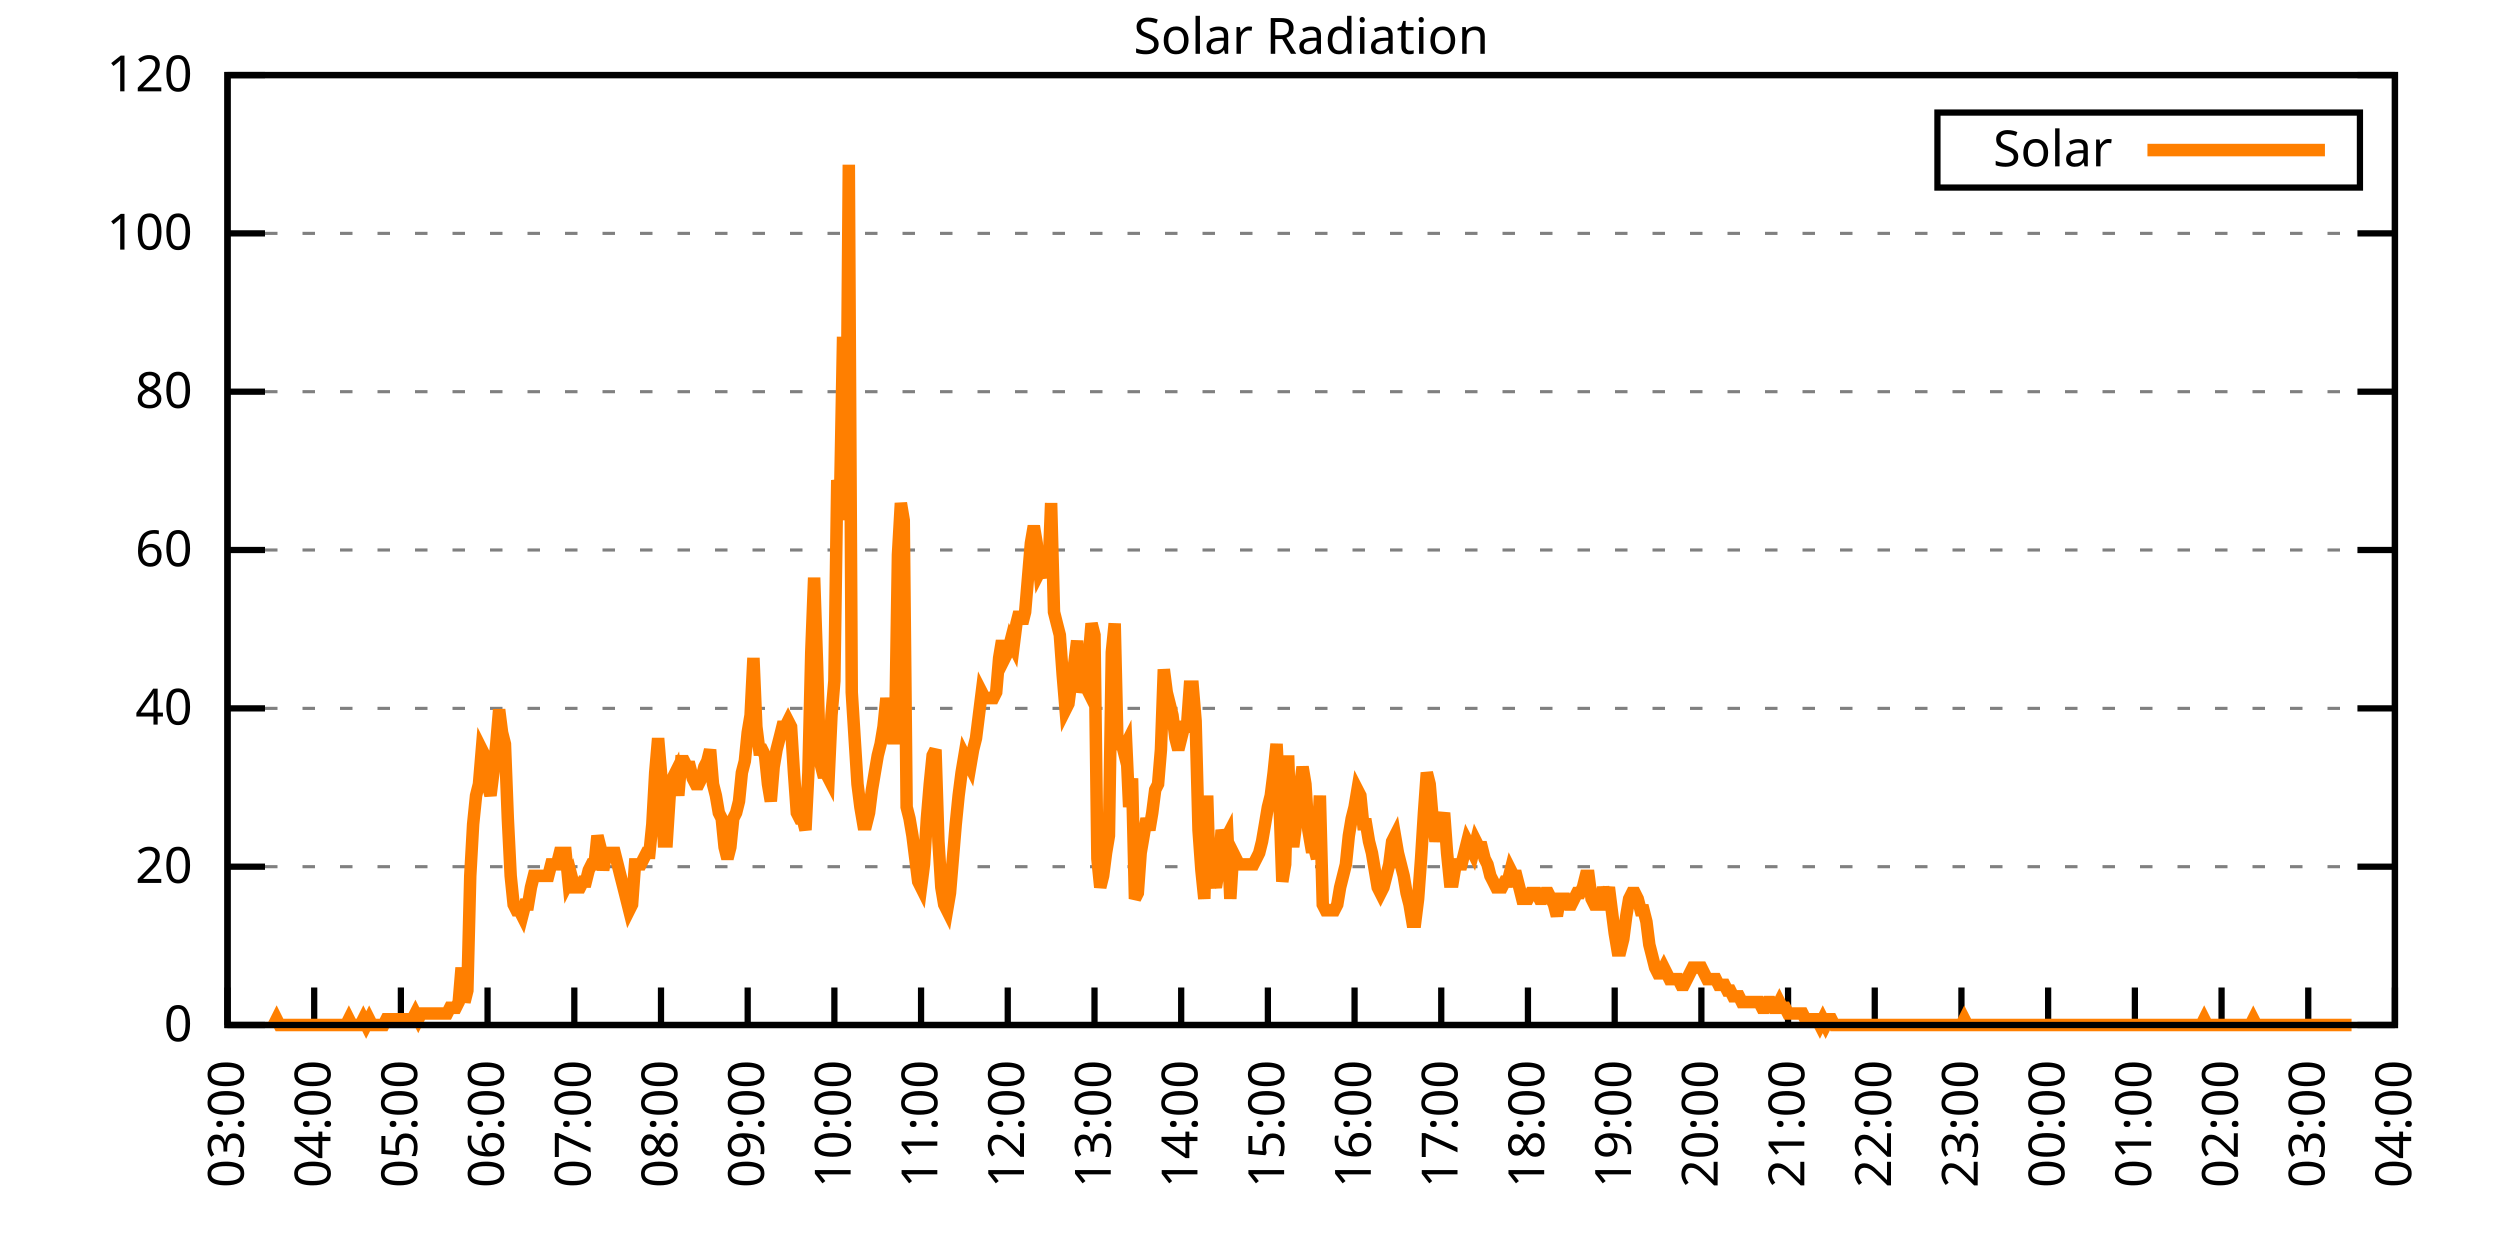
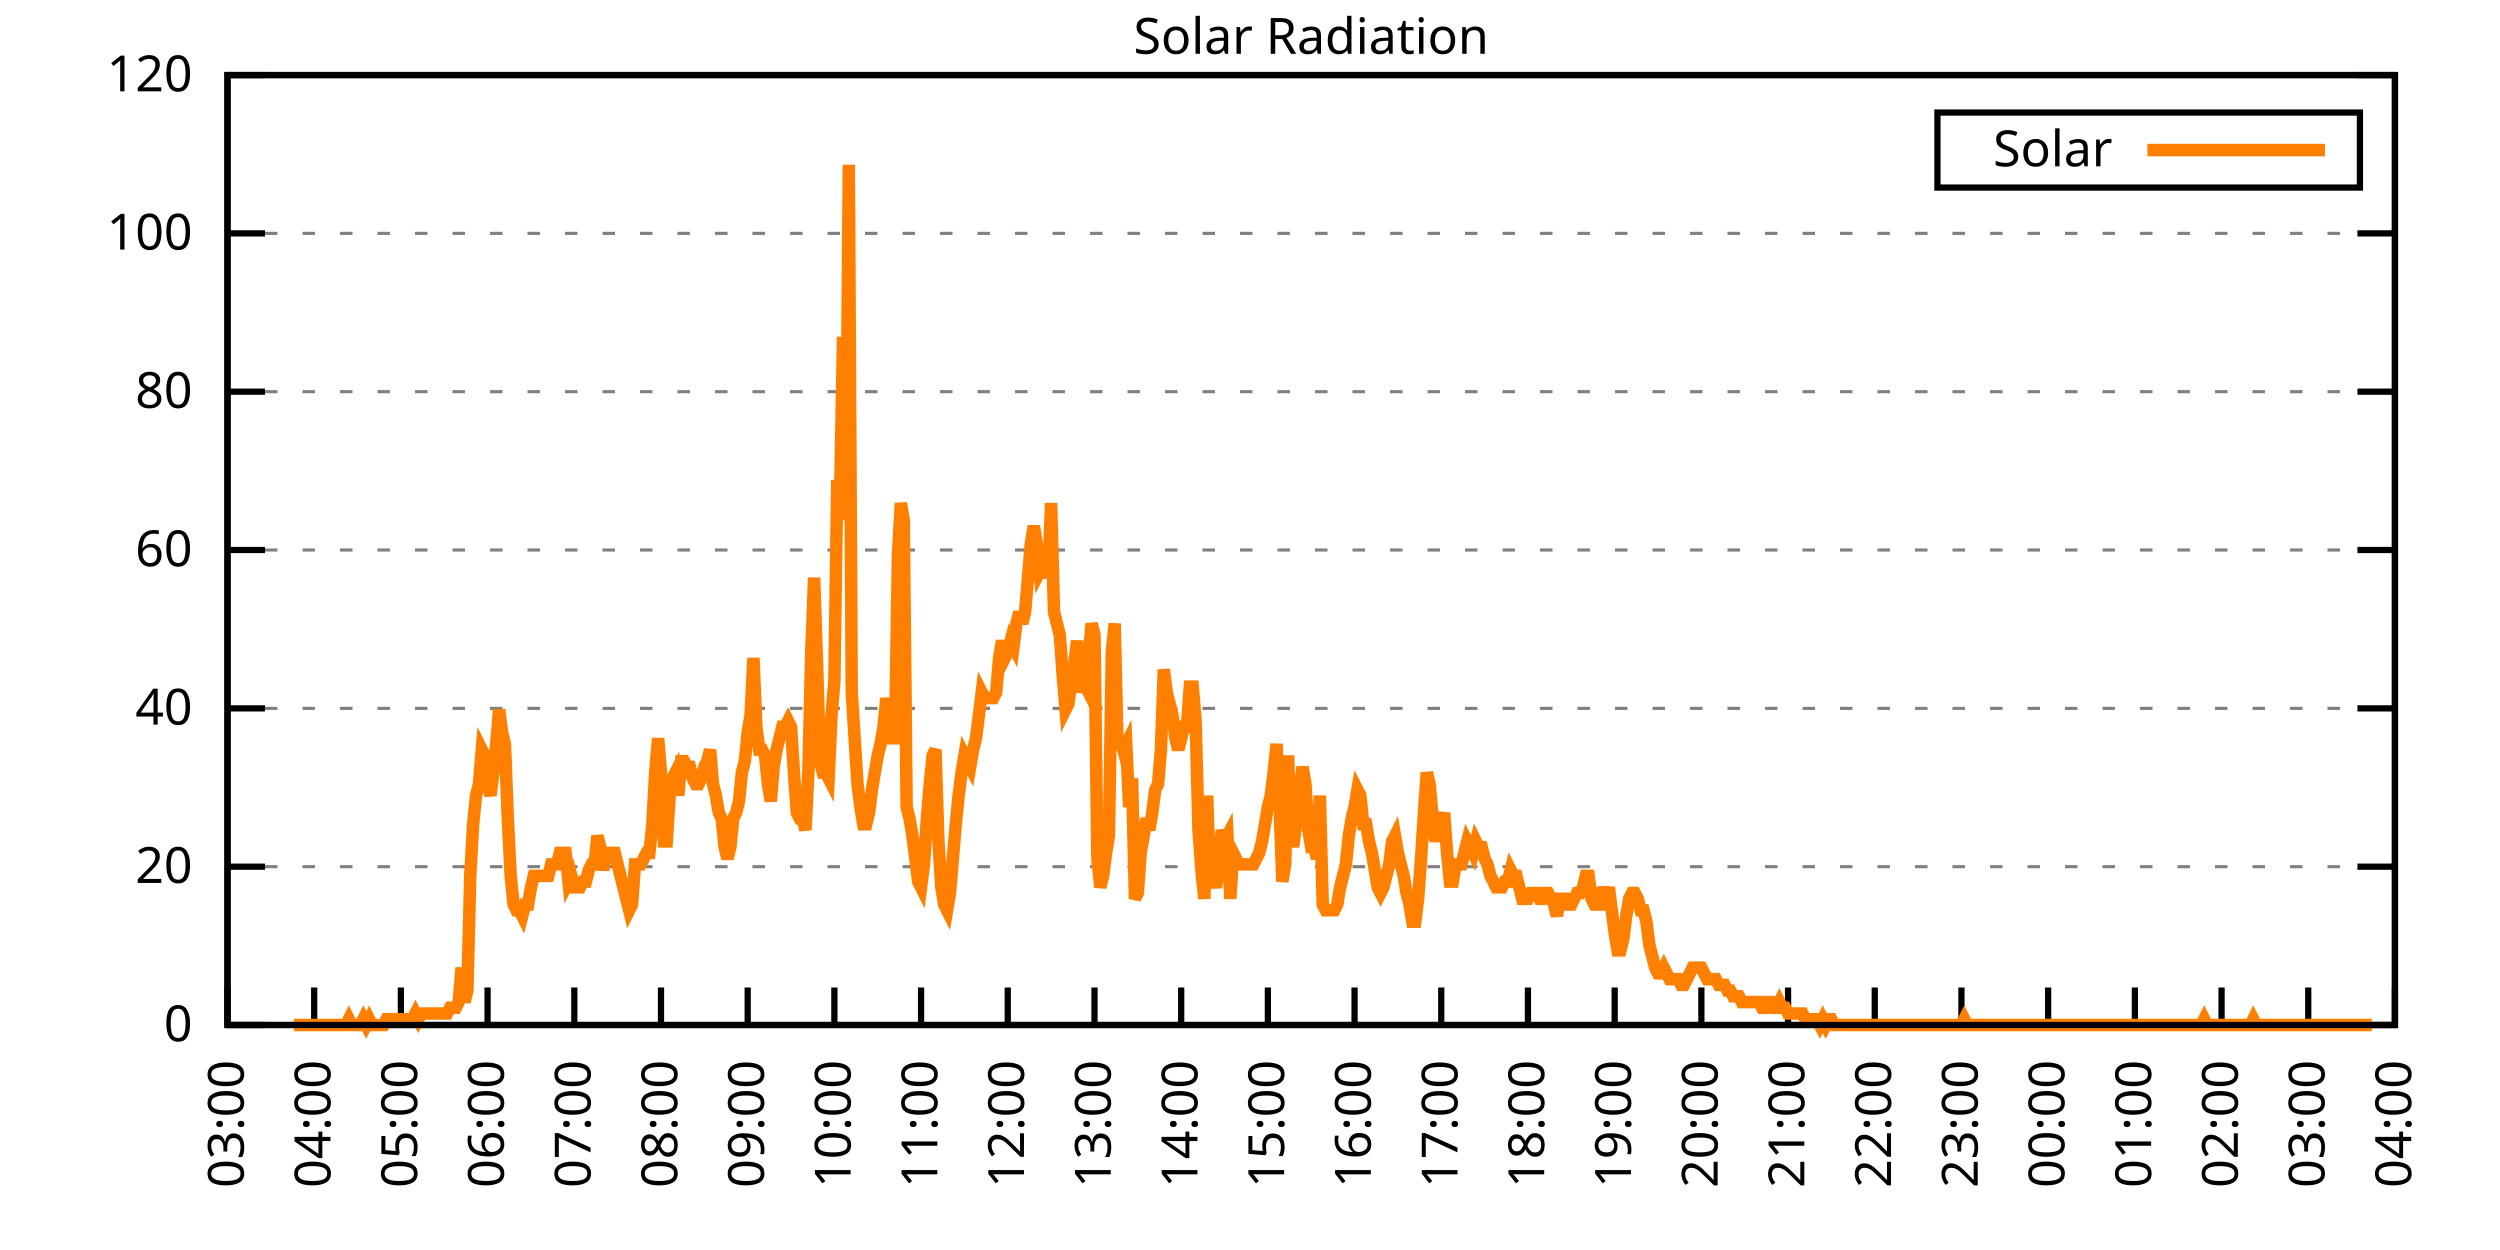
<svg xmlns="http://www.w3.org/2000/svg" xmlns:xlink="http://www.w3.org/1999/xlink" width="400" height="200" viewBox="0 0 400 200">
  <g id="gnuplot_canvas">
    <rect x="0" y="0" width="400" height="200" fill="none" />
    <defs>
      <circle id="gpDot" r="0.5" stroke-width="0.5" stroke="currentColor" />
      <path id="gpPt0" stroke-width="0.333" stroke="currentColor" d="M-1,0 h2 M0,-1 v2" />
      <path id="gpPt1" stroke-width="0.333" stroke="currentColor" d="M-1,-1 L1,1 M1,-1 L-1,1" />
      <path id="gpPt2" stroke-width="0.333" stroke="currentColor" d="M-1,0 L1,0 M0,-1 L0,1 M-1,-1 L1,1 M-1,1 L1,-1" />
      <rect id="gpPt3" stroke-width="0.333" stroke="currentColor" x="-1" y="-1" width="2" height="2" />
      <rect id="gpPt4" stroke-width="0.333" stroke="currentColor" fill="currentColor" x="-1" y="-1" width="2" height="2" />
      <circle id="gpPt5" stroke-width="0.333" stroke="currentColor" cx="0" cy="0" r="1" />
      <use xlink:href="#gpPt5" id="gpPt6" fill="currentColor" stroke="none" />
      <path id="gpPt7" stroke-width="0.333" stroke="currentColor" d="M0,-1.33 L-1.33,0.67 L1.33,0.67 z" />
      <use xlink:href="#gpPt7" id="gpPt8" fill="currentColor" stroke="none" />
      <use xlink:href="#gpPt7" id="gpPt9" stroke="currentColor" transform="rotate(180)" />
      <use xlink:href="#gpPt9" id="gpPt10" fill="currentColor" stroke="none" />
      <use xlink:href="#gpPt3" id="gpPt11" stroke="currentColor" transform="rotate(45)" />
      <use xlink:href="#gpPt11" id="gpPt12" fill="currentColor" stroke="none" />
      <path id="gpPt13" stroke-width="0.333" stroke="currentColor" d="M0,1.330 L1.265,0.411 L0.782,-1.067 L-0.782,-1.076 L-1.265,0.411 z" />
      <use xlink:href="#gpPt13" id="gpPt14" fill="currentColor" stroke="none" />
      <filter id="textbox" filterUnits="objectBoundingBox" x="0" y="0" height="1" width="1">
        <feFlood flood-color="white" flood-opacity="1" result="bgnd" />
        <feComposite in="SourceGraphic" in2="bgnd" operator="atop" />
      </filter>
      <filter id="greybox" filterUnits="objectBoundingBox" x="0" y="0" height="1" width="1">
        <feFlood flood-color="lightgrey" flood-opacity="1" result="grey" />
        <feComposite in="SourceGraphic" in2="grey" operator="atop" />
      </filter>
    </defs>
    <g fill="none" color="white" stroke="currentColor" stroke-width="1.00" stroke-linecap="butt" stroke-linejoin="miter">
</g>
    <g fill="none" color="black" stroke="currentColor" stroke-width="1.00" stroke-linecap="butt" stroke-linejoin="miter">
      <g stroke="none" shape-rendering="crispEdges">
        <polygon fill="rgb(255, 255, 255)" points="36.40,164.00 383.18,164.00 383.18,12.02 36.40,12.02 " />
      </g>
    </g>
    <g fill="none" color="black" stroke="currentColor" stroke-width="1.00" stroke-linecap="butt" stroke-linejoin="miter">
</g>
    <g fill="none" color="black" stroke="black" stroke-width="0.50" stroke-linecap="butt" stroke-linejoin="miter">
</g>
    <g fill="none" color="gray" stroke="currentColor" stroke-width="0.50" stroke-linecap="butt" stroke-linejoin="miter">
      <path stroke="gray" stroke-dasharray="2,4" class="gridline" d="M36.40,164.00 L383.19,164.00  " />
    </g>
    <g fill="none" color="gray" stroke="gray" stroke-width="1.00" stroke-linecap="butt" stroke-linejoin="miter">
</g>
    <g fill="none" color="black" stroke="currentColor" stroke-width="1.00" stroke-linecap="butt" stroke-linejoin="miter">
      <path stroke="black" d="M36.40,164.00 L42.40,164.00 M383.19,164.00 L377.19,164.00  " />
      <g transform="translate(30.80,166.60)" stroke="none" fill="black" font-family="Sans" font-size="8.00" text-anchor="end">
        <text>
          <tspan font-family="Sans"> 0</tspan>
        </text>
      </g>
    </g>
    <g fill="none" color="black" stroke="currentColor" stroke-width="1.00" stroke-linecap="butt" stroke-linejoin="miter">
</g>
    <g fill="none" color="black" stroke="black" stroke-width="0.50" stroke-linecap="butt" stroke-linejoin="miter">
</g>
    <g fill="none" color="gray" stroke="currentColor" stroke-width="0.50" stroke-linecap="butt" stroke-linejoin="miter">
      <path stroke="gray" stroke-dasharray="2,4" class="gridline" d="M36.40,138.67 L383.19,138.67  " />
    </g>
    <g fill="none" color="gray" stroke="gray" stroke-width="1.00" stroke-linecap="butt" stroke-linejoin="miter">
</g>
    <g fill="none" color="black" stroke="currentColor" stroke-width="1.00" stroke-linecap="butt" stroke-linejoin="miter">
      <path stroke="black" d="M36.40,138.67 L42.40,138.67 M383.19,138.67 L377.19,138.67  " />
      <g transform="translate(30.80,141.27)" stroke="none" fill="black" font-family="Sans" font-size="8.00" text-anchor="end">
        <text>
          <tspan font-family="Sans"> 20</tspan>
        </text>
      </g>
    </g>
    <g fill="none" color="black" stroke="currentColor" stroke-width="1.00" stroke-linecap="butt" stroke-linejoin="miter">
</g>
    <g fill="none" color="black" stroke="black" stroke-width="0.50" stroke-linecap="butt" stroke-linejoin="miter">
</g>
    <g fill="none" color="gray" stroke="currentColor" stroke-width="0.50" stroke-linecap="butt" stroke-linejoin="miter">
      <path stroke="gray" stroke-dasharray="2,4" class="gridline" d="M36.40,113.34 L383.19,113.34  " />
    </g>
    <g fill="none" color="gray" stroke="gray" stroke-width="1.00" stroke-linecap="butt" stroke-linejoin="miter">
</g>
    <g fill="none" color="black" stroke="currentColor" stroke-width="1.00" stroke-linecap="butt" stroke-linejoin="miter">
      <path stroke="black" d="M36.40,113.34 L42.40,113.34 M383.19,113.34 L377.19,113.34  " />
      <g transform="translate(30.80,115.94)" stroke="none" fill="black" font-family="Sans" font-size="8.00" text-anchor="end">
        <text>
          <tspan font-family="Sans"> 40</tspan>
        </text>
      </g>
    </g>
    <g fill="none" color="black" stroke="currentColor" stroke-width="1.00" stroke-linecap="butt" stroke-linejoin="miter">
</g>
    <g fill="none" color="black" stroke="black" stroke-width="0.50" stroke-linecap="butt" stroke-linejoin="miter">
</g>
    <g fill="none" color="gray" stroke="currentColor" stroke-width="0.50" stroke-linecap="butt" stroke-linejoin="miter">
      <path stroke="gray" stroke-dasharray="2,4" class="gridline" d="M36.40,88.00 L383.19,88.00  " />
    </g>
    <g fill="none" color="gray" stroke="gray" stroke-width="1.00" stroke-linecap="butt" stroke-linejoin="miter">
</g>
    <g fill="none" color="black" stroke="currentColor" stroke-width="1.00" stroke-linecap="butt" stroke-linejoin="miter">
      <path stroke="black" d="M36.40,88.00 L42.40,88.00 M383.19,88.00 L377.19,88.00  " />
      <g transform="translate(30.80,90.60)" stroke="none" fill="black" font-family="Sans" font-size="8.00" text-anchor="end">
        <text>
          <tspan font-family="Sans"> 60</tspan>
        </text>
      </g>
    </g>
    <g fill="none" color="black" stroke="currentColor" stroke-width="1.00" stroke-linecap="butt" stroke-linejoin="miter">
</g>
    <g fill="none" color="black" stroke="black" stroke-width="0.50" stroke-linecap="butt" stroke-linejoin="miter">
</g>
    <g fill="none" color="gray" stroke="currentColor" stroke-width="0.50" stroke-linecap="butt" stroke-linejoin="miter">
      <path stroke="gray" stroke-dasharray="2,4" class="gridline" d="M36.40,62.67 L383.19,62.67  " />
    </g>
    <g fill="none" color="gray" stroke="gray" stroke-width="1.00" stroke-linecap="butt" stroke-linejoin="miter">
</g>
    <g fill="none" color="black" stroke="currentColor" stroke-width="1.00" stroke-linecap="butt" stroke-linejoin="miter">
      <path stroke="black" d="M36.40,62.67 L42.40,62.67 M383.19,62.67 L377.19,62.67  " />
      <g transform="translate(30.80,65.27)" stroke="none" fill="black" font-family="Sans" font-size="8.00" text-anchor="end">
        <text>
          <tspan font-family="Sans"> 80</tspan>
        </text>
      </g>
    </g>
    <g fill="none" color="black" stroke="currentColor" stroke-width="1.00" stroke-linecap="butt" stroke-linejoin="miter">
</g>
    <g fill="none" color="black" stroke="black" stroke-width="0.50" stroke-linecap="butt" stroke-linejoin="miter">
</g>
    <g fill="none" color="gray" stroke="currentColor" stroke-width="0.50" stroke-linecap="butt" stroke-linejoin="miter">
      <path stroke="gray" stroke-dasharray="2,4" class="gridline" d="M36.40,37.34 L383.19,37.34  " />
    </g>
    <g fill="none" color="gray" stroke="gray" stroke-width="1.00" stroke-linecap="butt" stroke-linejoin="miter">
</g>
    <g fill="none" color="black" stroke="currentColor" stroke-width="1.00" stroke-linecap="butt" stroke-linejoin="miter">
      <path stroke="black" d="M36.40,37.34 L42.40,37.34 M383.19,37.34 L377.19,37.34  " />
      <g transform="translate(30.80,39.94)" stroke="none" fill="black" font-family="Sans" font-size="8.00" text-anchor="end">
        <text>
          <tspan font-family="Sans"> 100</tspan>
        </text>
      </g>
    </g>
    <g fill="none" color="black" stroke="currentColor" stroke-width="1.00" stroke-linecap="butt" stroke-linejoin="miter">
</g>
    <g fill="none" color="black" stroke="black" stroke-width="0.50" stroke-linecap="butt" stroke-linejoin="miter">
</g>
    <g fill="none" color="gray" stroke="currentColor" stroke-width="0.50" stroke-linecap="butt" stroke-linejoin="miter">
      <path stroke="gray" stroke-dasharray="2,4" class="gridline" d="M36.40,12.01 L383.19,12.01  " />
    </g>
    <g fill="none" color="gray" stroke="gray" stroke-width="1.00" stroke-linecap="butt" stroke-linejoin="miter">
</g>
    <g fill="none" color="black" stroke="currentColor" stroke-width="1.00" stroke-linecap="butt" stroke-linejoin="miter">
      <path stroke="black" d="M36.40,12.01 L42.40,12.01 M383.19,12.01 L377.19,12.01  " />
      <g transform="translate(30.80,14.61)" stroke="none" fill="black" font-family="Sans" font-size="8.00" text-anchor="end">
        <text>
          <tspan font-family="Sans"> 120</tspan>
        </text>
      </g>
    </g>
    <g fill="none" color="black" stroke="currentColor" stroke-width="1.00" stroke-linecap="butt" stroke-linejoin="miter">
      <path stroke="black" d="M36.40,164.00 L36.40,158.00  " />
      <g transform="translate(39.00,169.60) rotate(270.00)" stroke="none" fill="black" font-family="Sans" font-size="8.00" text-anchor="end">
        <text>
          <tspan font-family="Sans">03:00</tspan>
        </text>
      </g>
    </g>
    <g fill="none" color="black" stroke="currentColor" stroke-width="1.00" stroke-linecap="butt" stroke-linejoin="miter">
      <path stroke="black" d="M50.27,164.00 L50.27,158.00  " />
      <g transform="translate(52.87,169.60) rotate(270.00)" stroke="none" fill="black" font-family="Sans" font-size="8.00" text-anchor="end">
        <text>
          <tspan font-family="Sans">04:00</tspan>
        </text>
      </g>
    </g>
    <g fill="none" color="black" stroke="currentColor" stroke-width="1.00" stroke-linecap="butt" stroke-linejoin="miter">
      <path stroke="black" d="M64.14,164.00 L64.14,158.00  " />
      <g transform="translate(66.74,169.60) rotate(270.00)" stroke="none" fill="black" font-family="Sans" font-size="8.00" text-anchor="end">
        <text>
          <tspan font-family="Sans">05:00</tspan>
        </text>
      </g>
    </g>
    <g fill="none" color="black" stroke="currentColor" stroke-width="1.00" stroke-linecap="butt" stroke-linejoin="miter">
      <path stroke="black" d="M78.01,164.00 L78.01,158.00  " />
      <g transform="translate(80.61,169.60) rotate(270.00)" stroke="none" fill="black" font-family="Sans" font-size="8.00" text-anchor="end">
        <text>
          <tspan font-family="Sans">06:00</tspan>
        </text>
      </g>
    </g>
    <g fill="none" color="black" stroke="currentColor" stroke-width="1.00" stroke-linecap="butt" stroke-linejoin="miter">
      <path stroke="black" d="M91.89,164.00 L91.89,158.00  " />
      <g transform="translate(94.49,169.60) rotate(270.00)" stroke="none" fill="black" font-family="Sans" font-size="8.00" text-anchor="end">
        <text>
          <tspan font-family="Sans">07:00</tspan>
        </text>
      </g>
    </g>
    <g fill="none" color="black" stroke="currentColor" stroke-width="1.00" stroke-linecap="butt" stroke-linejoin="miter">
      <path stroke="black" d="M105.76,164.00 L105.76,158.00  " />
      <g transform="translate(108.36,169.60) rotate(270.00)" stroke="none" fill="black" font-family="Sans" font-size="8.00" text-anchor="end">
        <text>
          <tspan font-family="Sans">08:00</tspan>
        </text>
      </g>
    </g>
    <g fill="none" color="black" stroke="currentColor" stroke-width="1.00" stroke-linecap="butt" stroke-linejoin="miter">
      <path stroke="black" d="M119.63,164.00 L119.63,158.00  " />
      <g transform="translate(122.23,169.60) rotate(270.00)" stroke="none" fill="black" font-family="Sans" font-size="8.00" text-anchor="end">
        <text>
          <tspan font-family="Sans">09:00</tspan>
        </text>
      </g>
    </g>
    <g fill="none" color="black" stroke="currentColor" stroke-width="1.00" stroke-linecap="butt" stroke-linejoin="miter">
      <path stroke="black" d="M133.50,164.00 L133.50,158.00  " />
      <g transform="translate(136.10,169.60) rotate(270.00)" stroke="none" fill="black" font-family="Sans" font-size="8.00" text-anchor="end">
        <text>
          <tspan font-family="Sans">10:00</tspan>
        </text>
      </g>
    </g>
    <g fill="none" color="black" stroke="currentColor" stroke-width="1.00" stroke-linecap="butt" stroke-linejoin="miter">
      <path stroke="black" d="M147.37,164.00 L147.37,158.00  " />
      <g transform="translate(149.97,169.60) rotate(270.00)" stroke="none" fill="black" font-family="Sans" font-size="8.00" text-anchor="end">
        <text>
          <tspan font-family="Sans">11:00</tspan>
        </text>
      </g>
    </g>
    <g fill="none" color="black" stroke="currentColor" stroke-width="1.00" stroke-linecap="butt" stroke-linejoin="miter">
      <path stroke="black" d="M161.24,164.00 L161.24,158.00  " />
      <g transform="translate(163.84,169.60) rotate(270.00)" stroke="none" fill="black" font-family="Sans" font-size="8.00" text-anchor="end">
        <text>
          <tspan font-family="Sans">12:00</tspan>
        </text>
      </g>
    </g>
    <g fill="none" color="black" stroke="currentColor" stroke-width="1.00" stroke-linecap="butt" stroke-linejoin="miter">
      <path stroke="black" d="M175.12,164.00 L175.12,158.00  " />
      <g transform="translate(177.72,169.60) rotate(270.00)" stroke="none" fill="black" font-family="Sans" font-size="8.00" text-anchor="end">
        <text>
          <tspan font-family="Sans">13:00</tspan>
        </text>
      </g>
    </g>
    <g fill="none" color="black" stroke="currentColor" stroke-width="1.00" stroke-linecap="butt" stroke-linejoin="miter">
      <path stroke="black" d="M188.99,164.00 L188.99,158.00  " />
      <g transform="translate(191.59,169.60) rotate(270.00)" stroke="none" fill="black" font-family="Sans" font-size="8.00" text-anchor="end">
        <text>
          <tspan font-family="Sans">14:00</tspan>
        </text>
      </g>
    </g>
    <g fill="none" color="black" stroke="currentColor" stroke-width="1.00" stroke-linecap="butt" stroke-linejoin="miter">
      <path stroke="black" d="M202.86,164.00 L202.86,158.00  " />
      <g transform="translate(205.46,169.60) rotate(270.00)" stroke="none" fill="black" font-family="Sans" font-size="8.00" text-anchor="end">
        <text>
          <tspan font-family="Sans">15:00</tspan>
        </text>
      </g>
    </g>
    <g fill="none" color="black" stroke="currentColor" stroke-width="1.00" stroke-linecap="butt" stroke-linejoin="miter">
      <path stroke="black" d="M216.73,164.00 L216.73,158.00  " />
      <g transform="translate(219.33,169.60) rotate(270.00)" stroke="none" fill="black" font-family="Sans" font-size="8.00" text-anchor="end">
        <text>
          <tspan font-family="Sans">16:00</tspan>
        </text>
      </g>
    </g>
    <g fill="none" color="black" stroke="currentColor" stroke-width="1.00" stroke-linecap="butt" stroke-linejoin="miter">
      <path stroke="black" d="M230.60,164.00 L230.60,158.00  " />
      <g transform="translate(233.20,169.60) rotate(270.00)" stroke="none" fill="black" font-family="Sans" font-size="8.00" text-anchor="end">
        <text>
          <tspan font-family="Sans">17:00</tspan>
        </text>
      </g>
    </g>
    <g fill="none" color="black" stroke="currentColor" stroke-width="1.00" stroke-linecap="butt" stroke-linejoin="miter">
      <path stroke="black" d="M244.47,164.00 L244.47,158.00  " />
      <g transform="translate(247.07,169.60) rotate(270.00)" stroke="none" fill="black" font-family="Sans" font-size="8.00" text-anchor="end">
        <text>
          <tspan font-family="Sans">18:00</tspan>
        </text>
      </g>
    </g>
    <g fill="none" color="black" stroke="currentColor" stroke-width="1.00" stroke-linecap="butt" stroke-linejoin="miter">
      <path stroke="black" d="M258.35,164.00 L258.35,158.00  " />
      <g transform="translate(260.95,169.60) rotate(270.00)" stroke="none" fill="black" font-family="Sans" font-size="8.00" text-anchor="end">
        <text>
          <tspan font-family="Sans">19:00</tspan>
        </text>
      </g>
    </g>
    <g fill="none" color="black" stroke="currentColor" stroke-width="1.00" stroke-linecap="butt" stroke-linejoin="miter">
      <path stroke="black" d="M272.22,164.00 L272.22,158.00  " />
      <g transform="translate(274.82,169.60) rotate(270.00)" stroke="none" fill="black" font-family="Sans" font-size="8.00" text-anchor="end">
        <text>
          <tspan font-family="Sans">20:00</tspan>
        </text>
      </g>
    </g>
    <g fill="none" color="black" stroke="currentColor" stroke-width="1.00" stroke-linecap="butt" stroke-linejoin="miter">
      <path stroke="black" d="M286.09,164.00 L286.09,158.00  " />
      <g transform="translate(288.69,169.60) rotate(270.00)" stroke="none" fill="black" font-family="Sans" font-size="8.00" text-anchor="end">
        <text>
          <tspan font-family="Sans">21:00</tspan>
        </text>
      </g>
    </g>
    <g fill="none" color="black" stroke="currentColor" stroke-width="1.00" stroke-linecap="butt" stroke-linejoin="miter">
      <path stroke="black" d="M299.96,164.00 L299.96,158.00  " />
      <g transform="translate(302.56,169.60) rotate(270.00)" stroke="none" fill="black" font-family="Sans" font-size="8.00" text-anchor="end">
        <text>
          <tspan font-family="Sans">22:00</tspan>
        </text>
      </g>
    </g>
    <g fill="none" color="black" stroke="currentColor" stroke-width="1.00" stroke-linecap="butt" stroke-linejoin="miter">
      <path stroke="black" d="M313.83,164.00 L313.83,158.00  " />
      <g transform="translate(316.43,169.60) rotate(270.00)" stroke="none" fill="black" font-family="Sans" font-size="8.00" text-anchor="end">
        <text>
          <tspan font-family="Sans">23:00</tspan>
        </text>
      </g>
    </g>
    <g fill="none" color="black" stroke="currentColor" stroke-width="1.00" stroke-linecap="butt" stroke-linejoin="miter">
      <path stroke="black" d="M327.70,164.00 L327.70,158.00  " />
      <g transform="translate(330.30,169.60) rotate(270.00)" stroke="none" fill="black" font-family="Sans" font-size="8.00" text-anchor="end">
        <text>
          <tspan font-family="Sans">00:00</tspan>
        </text>
      </g>
    </g>
    <g fill="none" color="black" stroke="currentColor" stroke-width="1.00" stroke-linecap="butt" stroke-linejoin="miter">
      <path stroke="black" d="M341.58,164.00 L341.58,158.00  " />
      <g transform="translate(344.18,169.60) rotate(270.00)" stroke="none" fill="black" font-family="Sans" font-size="8.00" text-anchor="end">
        <text>
          <tspan font-family="Sans">01:00</tspan>
        </text>
      </g>
    </g>
    <g fill="none" color="black" stroke="currentColor" stroke-width="1.00" stroke-linecap="butt" stroke-linejoin="miter">
      <path stroke="black" d="M355.45,164.00 L355.45,158.00  " />
      <g transform="translate(358.05,169.60) rotate(270.00)" stroke="none" fill="black" font-family="Sans" font-size="8.00" text-anchor="end">
        <text>
          <tspan font-family="Sans">02:00</tspan>
        </text>
      </g>
    </g>
    <g fill="none" color="black" stroke="currentColor" stroke-width="1.00" stroke-linecap="butt" stroke-linejoin="miter">
      <path stroke="black" d="M369.32,164.00 L369.32,158.00  " />
      <g transform="translate(371.92,169.60) rotate(270.00)" stroke="none" fill="black" font-family="Sans" font-size="8.00" text-anchor="end">
        <text>
          <tspan font-family="Sans">03:00</tspan>
        </text>
      </g>
    </g>
    <g fill="none" color="black" stroke="currentColor" stroke-width="1.00" stroke-linecap="butt" stroke-linejoin="miter">
      <path stroke="black" d="M383.19,164.00 L383.19,158.00  " />
      <g transform="translate(385.79,169.60) rotate(270.00)" stroke="none" fill="black" font-family="Sans" font-size="8.00" text-anchor="end">
        <text>
          <tspan font-family="Sans">04:00</tspan>
        </text>
      </g>
    </g>
    <g fill="none" color="black" stroke="currentColor" stroke-width="1.00" stroke-linecap="butt" stroke-linejoin="miter">
</g>
    <g fill="none" color="black" stroke="currentColor" stroke-width="1.00" stroke-linecap="butt" stroke-linejoin="miter">
      <path stroke="black" d="M36.40,12.01 L36.40,164.00 L383.19,164.00 L383.19,12.01 L36.40,12.01 Z  " />
    </g>
    <g fill="none" color="black" stroke="currentColor" stroke-width="1.00" stroke-linecap="butt" stroke-linejoin="miter">
</g>
    <g fill="none" color="black" stroke="currentColor" stroke-width="1.00" stroke-linecap="butt" stroke-linejoin="miter">
      <path stroke="black" d="M309.99,30.01 L309.99,18.01 L377.59,18.01 L377.59,30.01 L309.99,30.01 Z  " />
    </g>
    <g id="Solar_Radiation_plot_1">
      <g fill="none" color="white" stroke="black" stroke-width="2.00" stroke-linecap="butt" stroke-linejoin="miter">
</g>
      <g fill="none" color="black" stroke="currentColor" stroke-width="2.00" stroke-linecap="butt" stroke-linejoin="miter">
        <g transform="translate(337.99,26.61)" stroke="none" fill="black" font-family="Sans" font-size="8.00" text-anchor="end">
          <text>
            <tspan font-family="Sans">Solar</tspan>
          </text>
        </g>
      </g>
      <g fill="none" color="black" stroke="currentColor" stroke-width="2.00" stroke-linecap="butt" stroke-linejoin="miter">
-         <path stroke="rgb(255, 127,   0)" d="M343.59,24.01 L371.99,24.01 M43.80,164.00 L44.26,163.08 L44.72,164.00 L45.19,164.00 L45.65,164.00 L46.11,164.00   L46.57,164.00 L47.03,164.00 L47.50,164.00 L47.96,164.00 L48.42,164.00 L48.88,164.00 L49.35,164.00 L49.81,164.00   L50.27,164.00 L50.73,164.00 L51.20,164.00 L51.66,164.00 L52.12,164.00 L52.58,164.00 L53.05,164.00 L53.51,164.00   L53.97,164.00 L54.43,164.00 L54.90,164.00 L55.36,164.00 L55.82,163.08 L56.28,164.00 L56.75,164.00 L57.21,164.00   L57.67,164.00 L58.13,163.08 L58.59,164.00 L59.06,163.08 L59.52,164.00 L59.98,164.00 L60.44,164.00 L60.91,164.00   L61.37,164.00 L61.83,163.08 L62.29,163.08 L62.76,163.08 L63.22,163.08 L63.68,163.08 L64.14,163.08 L64.61,163.08   L65.07,163.08 L65.53,163.08 L65.99,163.08 L66.46,162.16 L66.92,163.08 L67.38,162.16 L67.84,162.16 L68.30,162.16   L68.77,162.16 L69.23,162.16 L69.69,162.16 L70.15,162.16 L70.62,162.16 L71.08,162.16 L71.54,162.16 L72.00,161.25   L72.47,161.25 L72.93,161.25 L73.39,160.33 L73.85,154.82 L74.32,160.33 L74.78,158.49 L75.24,140.14 L75.70,131.88   L76.17,127.29 L76.63,125.46 L77.09,119.95 L77.55,120.87 L78.01,125.46 L78.48,127.29 L78.94,123.62 L79.40,119.03   L79.86,113.53 L80.33,117.20 L80.79,119.03 L81.25,130.96 L81.71,140.14 L82.18,144.73 L82.64,145.65 L83.10,145.65   L83.56,146.56 L84.03,144.73 L84.49,144.73 L84.95,141.98 L85.41,140.14 L85.88,140.14 L86.34,140.14 L86.80,140.14   L87.26,140.14 L87.72,140.14 L88.19,138.30 L88.65,138.30 L89.11,138.30 L89.57,136.47 L90.04,136.47 L90.50,136.47   L90.96,141.06 L91.42,140.14 L91.89,141.98 L92.35,141.98 L92.81,141.98 L93.27,141.06 L93.74,141.06 L94.20,139.22   L94.66,138.30 L95.12,138.30 L95.59,133.72 L96.05,135.55 L96.51,139.22 L96.97,136.47 L97.44,136.47 L97.90,136.47   L98.36,136.47 L98.82,138.30 L99.28,140.14 L99.75,141.98 L100.21,143.81 L100.67,145.65 L101.13,144.73 L101.60,138.30   L102.06,138.30 L102.52,138.30 L102.98,137.39 L103.45,136.47 L103.91,136.47 L104.37,131.88 L104.83,123.62 L105.30,118.12   L105.76,123.62 L106.22,134.63 L106.68,134.63 L107.15,127.29 L107.61,124.54 L108.07,123.62 L108.53,127.29 L108.99,121.79   L109.46,121.79 L109.92,122.70 L110.38,122.70 L110.84,124.54 L111.31,125.46 L111.77,125.46 L112.23,124.54 L112.69,122.70   L113.16,121.79 L113.62,119.95 L114.08,125.46 L114.54,127.29 L115.01,130.05 L115.47,130.96 L115.93,135.55 L116.39,137.39   L116.86,135.55 L117.32,130.96 L117.78,130.05 L118.24,128.21 L118.70,123.62 L119.17,121.79 L119.63,117.20 L120.09,114.44   L120.55,105.27 L121.02,116.28 L121.48,119.95 L121.94,119.95 L122.40,120.87 L122.87,125.46 L123.33,128.21 L123.79,122.70   L124.25,119.95 L124.72,118.12 L125.18,116.28 L125.64,116.28 L126.10,115.36 L126.57,116.28 L127.03,123.62 L127.49,130.05   L127.95,130.96 L128.41,130.96 L128.88,132.80 L129.34,123.62 L129.80,104.35 L130.26,92.42 L130.73,106.19 L131.19,121.79   L131.65,123.62 L132.11,123.62 L132.58,124.54 L133.04,114.44 L133.50,108.94 L133.96,76.82 L134.43,78.66 L134.89,53.88   L135.35,83.24 L135.81,26.35 L136.28,110.77 L136.74,118.12 L137.20,125.46 L137.66,129.13 L138.13,131.88 L138.59,131.88   L139.05,130.05 L139.51,126.37 L139.97,123.62 L140.44,120.87 L140.90,119.03 L141.36,116.28 L141.82,111.69 L142.29,116.28   L142.75,118.12 L143.21,118.12 L143.67,88.75 L144.14,80.49 L144.60,83.24 L145.06,129.13 L145.52,130.96 L145.99,133.72   L146.45,137.39 L146.91,141.06 L147.37,141.98 L147.84,138.30 L148.30,130.96 L148.76,125.46 L149.22,120.87 L149.68,119.95   L150.15,134.63 L150.61,141.98 L151.07,144.73 L151.53,145.65 L152.00,142.89 L152.46,137.39 L152.92,131.88 L153.38,127.29   L153.85,123.62 L154.31,120.87 L154.77,121.79 L155.23,122.70 L155.70,119.95 L156.16,118.12 L156.62,114.44 L157.08,110.77   L157.55,111.69 L158.01,111.69 L158.47,111.69 L158.93,111.69 L159.39,110.77 L159.86,105.27 L160.32,102.51 L160.78,105.27   L161.24,104.35 L161.71,102.51 L162.17,103.43 L162.63,99.76 L163.09,97.93 L163.56,99.76 L164.02,97.93 L164.48,92.42   L164.94,86.91 L165.41,84.16 L165.87,86.91 L166.33,91.50 L166.79,90.59 L167.26,90.59 L167.72,92.42 L168.18,80.49   L168.64,97.93 L169.10,99.76 L169.57,101.60 L170.03,108.02 L170.49,113.53 L170.95,112.61 L171.42,108.94 L171.88,106.19   L172.34,102.51 L172.80,110.77 L173.27,108.94 L173.73,109.86 L174.19,105.27 L174.65,99.76 L175.12,101.60 L175.58,137.39   L176.04,141.98 L176.50,140.14 L176.97,136.47 L177.43,133.72 L177.89,104.35 L178.35,99.76 L178.82,119.95 L179.28,118.12   L179.74,119.95 L180.20,119.03 L180.66,129.13 L181.13,124.54 L181.59,143.81 L182.05,142.89 L182.51,136.47 L182.98,133.72   L183.44,130.96 L183.90,132.80 L184.36,130.05 L184.83,126.37 L185.29,125.46 L185.75,119.95 L186.21,107.10 L186.68,110.77   L187.14,112.61 L187.60,114.44 L188.06,118.12 L188.53,119.95 L188.99,118.12 L189.45,116.28 L189.91,116.28 L190.37,109.86   L190.84,109.86 L191.30,115.36 L191.76,132.80 L192.22,139.22 L192.69,143.81 L193.15,127.29 L193.61,141.98 L194.07,140.14   L194.54,141.98 L195.00,139.22 L195.46,132.80 L195.92,134.63 L196.39,133.72 L196.85,143.81 L197.31,136.47 L197.77,137.39   L198.24,138.30 L198.70,138.30 L199.16,138.30 L199.62,138.30 L200.08,138.30 L200.55,138.30 L201.01,137.39 L201.47,136.47   L201.93,134.63 L202.40,131.88 L202.86,129.13 L203.32,127.29 L203.78,123.62 L204.25,119.03 L204.71,128.21 L205.17,141.06   L205.63,138.30 L206.10,120.87 L206.56,134.63 L207.02,134.63 L207.48,130.96 L207.95,126.37 L208.41,122.70 L208.87,125.46   L209.33,132.80 L209.80,135.55 L210.26,135.55 L210.72,137.39 L211.18,127.29 L211.64,144.73 L212.11,145.65 L212.57,145.65   L213.03,145.65 L213.49,145.65 L213.96,144.73 L214.42,141.98 L214.88,140.14 L215.34,138.30 L215.81,133.72 L216.27,130.96   L216.73,129.13 L217.19,126.37 L217.66,127.29 L218.12,131.88 L218.58,131.88 L219.04,134.63 L219.51,136.47 L219.97,139.22   L220.43,141.98 L220.89,142.89 L221.35,141.98 L221.82,140.14 L222.28,138.30 L222.74,134.63 L223.20,133.72 L223.67,136.47   L224.13,138.30 L224.59,140.14 L225.05,142.89 L225.52,144.73 L225.98,147.48 L226.44,147.48 L226.90,143.81 L227.37,137.39   L227.83,130.05 L228.29,123.62 L228.75,125.46 L229.22,130.96 L229.68,134.63 L230.14,131.88 L230.60,131.88 L231.06,130.05   L231.53,136.47 L231.99,141.06 L232.45,141.06 L232.91,138.30 L233.38,138.30 L233.84,138.30 L234.30,136.47 L234.76,134.63   L235.23,135.55 L235.69,136.47 L236.15,134.63 L236.61,135.55 L237.08,135.55 L237.54,137.39 L238.00,138.30 L238.46,140.14   L238.93,141.06 L239.39,141.98 L239.85,141.98 L240.31,141.98 L240.77,141.06 L241.24,141.06 L241.70,139.22 L242.16,140.14   L242.62,140.14 L243.09,141.98 L243.55,143.81 L244.01,143.81 L244.47,143.81 L244.94,142.89 L245.40,142.89 L245.86,142.89   L246.32,143.81 L246.79,143.81 L247.25,142.89 L247.71,142.89 L248.17,143.81 L248.64,144.73 L249.10,146.56 L249.56,143.81   L250.02,143.81 L250.49,143.81 L250.95,144.73 L251.41,144.73 L251.87,143.81 L252.33,142.89 L252.80,142.89 L253.26,141.98   L253.72,140.14 L254.18,140.14 L254.65,143.81 L255.11,144.73 L255.57,144.73 L256.03,144.73 L256.50,141.98 L256.96,143.81   L257.42,141.98 L257.88,145.65 L258.35,149.32 L258.81,152.07 L259.27,152.07 L259.73,150.23 L260.20,146.56 L260.66,143.81   L261.12,142.89 L261.58,142.89 L262.04,143.81 L262.51,145.65 L262.97,145.65 L263.43,147.48 L263.89,151.15 L264.36,152.99   L264.82,154.82 L265.28,155.74 L265.74,155.74 L266.21,154.82 L266.67,155.74 L267.13,156.66 L267.59,156.66 L268.06,156.66   L268.52,156.66 L268.98,157.58 L269.44,157.58 L269.91,156.66 L270.37,155.74 L270.83,154.82 L271.29,154.82 L271.75,154.82   L272.22,154.82 L272.68,155.74 L273.14,156.66 L273.60,156.66 L274.07,156.66 L274.53,156.66 L274.99,157.58 L275.45,157.58   L275.92,157.58 L276.38,158.49 L276.84,158.49 L277.30,159.41 L277.77,159.41 L278.23,159.41 L278.69,160.33 L279.15,160.33   L279.62,160.33 L280.08,160.33 L280.54,160.33 L281.00,160.33 L281.46,160.33 L281.93,161.25 L282.39,161.25 L282.85,160.33   L283.31,160.33 L283.78,161.25 L284.24,161.25 L284.70,160.33 L285.16,161.25 L285.63,161.25 L286.09,162.16 L286.55,162.16   L287.01,162.16 L287.48,162.16 L287.94,162.16 L288.40,162.16 L288.86,163.08 L289.33,163.08 L289.79,163.08 L290.25,163.08   L290.71,163.08 L291.18,164.00 L291.64,163.08 L292.10,164.00 L292.56,163.08 L293.02,163.08 L293.49,164.00 L293.95,164.00   L294.41,164.00 L294.87,164.00 L295.34,164.00 L295.80,164.00 L296.26,164.00 L296.72,164.00 L297.19,164.00 L297.65,164.00   L298.11,164.00 L298.57,164.00 L299.04,164.00 L299.50,164.00 L299.96,164.00 L300.42,164.00 L300.89,164.00 L301.35,164.00   L301.81,164.00 L302.27,164.00 L302.73,164.00 L303.20,164.00 L303.66,164.00 L304.12,164.00 L304.58,164.00 L305.05,164.00   L305.51,164.00 L305.97,164.00 L306.43,164.00 L306.90,164.00 L307.36,164.00 L307.82,164.00 L308.28,164.00 L308.75,164.00   L309.21,164.00 L309.67,164.00 L310.13,164.00 L310.60,164.00 L311.06,164.00 L311.52,164.00 L311.98,164.00 L312.44,164.00   L312.91,164.00 L313.37,164.00 L313.83,164.00 L314.29,163.08 L314.76,164.00 L315.22,164.00 L315.68,164.00 L316.14,164.00   L316.61,164.00 L317.07,164.00 L317.53,164.00 L317.99,164.00 L318.46,164.00 L318.92,164.00 L319.38,164.00 L319.84,164.00   L320.31,164.00 L320.77,164.00 L321.23,164.00 L321.69,164.00 L322.15,164.00 L322.62,164.00 L323.08,164.00 L323.54,164.00   L324.00,164.00 L324.47,164.00 L324.93,164.00 L325.39,164.00 L325.85,164.00 L326.32,164.00 L326.78,164.00 L327.24,164.00   L327.70,164.00 L328.17,164.00 L328.63,164.00 L329.09,164.00 L329.55,164.00 L330.02,164.00 L330.48,164.00 L330.94,164.00   L331.40,164.00 L331.87,164.00 L332.33,164.00 L332.79,164.00 L333.25,164.00 L333.71,164.00 L334.18,164.00 L334.64,164.00   L335.10,164.00 L335.56,164.00 L336.03,164.00 L336.49,164.00 L336.95,164.00 L337.41,164.00 L337.88,164.00 L338.34,164.00   L338.80,164.00 L339.26,164.00 L339.73,164.00 L340.19,164.00 L340.65,164.00 L341.11,164.00 L341.58,164.00 L342.04,164.00   L342.50,164.00 L342.96,164.00 L343.42,164.00 L343.89,164.00 L344.35,164.00 L344.81,164.00 L345.27,164.00 L345.74,164.00   L346.20,164.00 L346.66,164.00 L347.12,164.00 L347.59,164.00 L348.05,164.00 L348.51,164.00 L348.97,164.00 L349.44,164.00   L349.90,164.00 L350.36,164.00 L350.82,164.00 L351.29,164.00 L351.75,164.00 L352.21,164.00 L352.67,163.08 L353.13,164.00   L353.60,164.00 L354.06,164.00 L354.52,164.00 L354.98,164.00 L355.45,164.00 L355.91,164.00 L356.37,164.00 L356.83,164.00   L357.30,164.00 L357.76,164.00 L358.22,164.00 L358.68,164.00 L359.15,164.00 L359.61,164.00 L360.07,164.00 L360.53,163.08   L361.00,164.00 L361.46,164.00 L361.92,164.00 L362.38,164.00 L362.84,164.00 L363.31,164.00 L363.77,164.00 L364.23,164.00   L364.69,164.00 L365.16,164.00 L365.62,164.00 L366.08,164.00 L366.54,164.00 L367.01,164.00 L367.47,164.00 L367.93,164.00   L368.39,164.00 L368.86,164.00 L369.32,164.00 L369.78,164.00 L370.24,164.00 L370.71,164.00 L371.17,164.00 L371.63,164.00   L372.09,164.00 L372.56,164.00 L373.02,164.00 L373.48,164.00 L373.94,164.00 L374.40,164.00 L374.87,164.00 L375.33,164.00   L375.79,164.00 L376.25,164.00  " />
+         <path stroke="rgb(255, 127,   0)" d="M343.59,24.01 L371.99,24.01 M47.03,164.00 L47.50,164.00 L47.96,164.00 L48.42,164.00 L48.88,164.00 L49.35,164.00   L49.81,164.00 L50.27,164.00 L50.73,164.00 L51.20,164.00 L51.66,164.00 L52.12,164.00 L52.58,164.00 L53.05,164.00   L53.51,164.00 L53.97,164.00 L54.43,164.00 L54.90,164.00 L55.36,164.00 L55.82,163.08 L56.28,164.00 L56.75,164.00   L57.21,164.00 L57.67,164.00 L58.13,163.08 L58.59,164.00 L59.06,163.08 L59.52,164.00 L59.98,164.00 L60.44,164.00   L60.91,164.00 L61.37,164.00 L61.83,163.08 L62.29,163.08 L62.76,163.08 L63.22,163.08 L63.68,163.08 L64.14,163.08   L64.61,163.08 L65.07,163.08 L65.53,163.08 L65.99,163.08 L66.46,162.16 L66.92,163.08 L67.38,162.16 L67.84,162.16   L68.30,162.16 L68.77,162.16 L69.23,162.16 L69.69,162.16 L70.15,162.16 L70.62,162.16 L71.08,162.16 L71.54,162.16   L72.00,161.25 L72.47,161.25 L72.93,161.25 L73.39,160.33 L73.85,154.82 L74.32,160.33 L74.78,158.49 L75.24,140.14   L75.70,131.88 L76.17,127.29 L76.63,125.46 L77.09,119.95 L77.55,120.87 L78.01,125.46 L78.48,127.29 L78.94,123.62   L79.40,119.03 L79.86,113.53 L80.33,117.20 L80.79,119.03 L81.25,130.96 L81.71,140.14 L82.18,144.73 L82.64,145.65   L83.10,145.65 L83.56,146.56 L84.03,144.73 L84.49,144.73 L84.95,141.98 L85.41,140.14 L85.88,140.14 L86.34,140.14   L86.80,140.14 L87.26,140.14 L87.72,140.14 L88.19,138.30 L88.65,138.30 L89.11,138.30 L89.57,136.47 L90.04,136.47   L90.50,136.47 L90.96,141.06 L91.42,140.14 L91.89,141.98 L92.35,141.98 L92.81,141.98 L93.27,141.06 L93.74,141.06   L94.20,139.22 L94.66,138.30 L95.12,138.30 L95.59,133.72 L96.05,135.55 L96.51,139.22 L96.97,136.47 L97.44,136.47   L97.90,136.47 L98.36,136.47 L98.82,138.30 L99.28,140.14 L99.75,141.98 L100.21,143.81 L100.67,145.65 L101.13,144.73   L101.60,138.30 L102.06,138.30 L102.52,138.30 L102.98,137.39 L103.45,136.47 L103.91,136.47 L104.37,131.88 L104.83,123.62   L105.30,118.12 L105.76,123.62 L106.22,134.63 L106.68,134.63 L107.15,127.29 L107.61,124.54 L108.07,123.62 L108.53,127.29   L108.99,121.79 L109.46,121.79 L109.92,122.70 L110.38,122.70 L110.84,124.54 L111.31,125.46 L111.77,125.46 L112.23,124.54   L112.69,122.70 L113.16,121.79 L113.62,119.95 L114.08,125.46 L114.54,127.29 L115.01,130.05 L115.47,130.96 L115.93,135.55   L116.39,137.39 L116.86,135.55 L117.32,130.96 L117.78,130.05 L118.24,128.21 L118.70,123.62 L119.17,121.79 L119.63,117.20   L120.09,114.44 L120.55,105.27 L121.02,116.28 L121.48,119.95 L121.94,119.95 L122.40,120.87 L122.87,125.46 L123.33,128.21   L123.79,122.70 L124.25,119.95 L124.72,118.12 L125.18,116.28 L125.64,116.28 L126.10,115.36 L126.57,116.28 L127.03,123.62   L127.49,130.05 L127.95,130.96 L128.41,130.96 L128.88,132.80 L129.34,123.62 L129.80,104.35 L130.26,92.42 L130.73,106.19   L131.19,121.79 L131.65,123.62 L132.11,123.62 L132.58,124.54 L133.04,114.44 L133.50,108.94 L133.96,76.82 L134.43,78.66   L134.89,53.88 L135.35,83.24 L135.81,26.35 L136.28,110.77 L136.74,118.12 L137.20,125.46 L137.66,129.13 L138.13,131.88   L138.59,131.88 L139.05,130.05 L139.51,126.37 L139.97,123.62 L140.44,120.87 L140.90,119.03 L141.36,116.28 L141.82,111.69   L142.29,116.28 L142.75,118.12 L143.21,118.12 L143.67,88.75 L144.14,80.49 L144.60,83.24 L145.06,129.13 L145.52,130.96   L145.99,133.72 L146.45,137.39 L146.91,141.06 L147.37,141.98 L147.84,138.30 L148.30,130.96 L148.76,125.46 L149.22,120.87   L149.68,119.95 L150.15,134.63 L150.61,141.98 L151.07,144.73 L151.53,145.65 L152.00,142.89 L152.46,137.39 L152.92,131.88   L153.38,127.29 L153.85,123.62 L154.31,120.87 L154.77,121.79 L155.23,122.70 L155.70,119.95 L156.16,118.12 L156.62,114.44   L157.08,110.77 L157.55,111.69 L158.01,111.69 L158.47,111.69 L158.93,111.69 L159.39,110.77 L159.86,105.27 L160.32,102.51   L160.78,105.27 L161.24,104.35 L161.71,102.51 L162.17,103.43 L162.63,99.76 L163.09,97.93 L163.56,99.76 L164.02,97.93   L164.48,92.42 L164.94,86.91 L165.41,84.16 L165.87,86.91 L166.33,91.50 L166.79,90.59 L167.26,90.59 L167.72,92.42   L168.18,80.49 L168.64,97.93 L169.10,99.76 L169.57,101.60 L170.03,108.02 L170.49,113.53 L170.95,112.61 L171.42,108.94   L171.88,106.19 L172.34,102.51 L172.80,110.77 L173.27,108.94 L173.73,109.86 L174.19,105.27 L174.65,99.76 L175.12,101.60   L175.58,137.39 L176.04,141.98 L176.50,140.14 L176.97,136.47 L177.43,133.72 L177.89,104.35 L178.35,99.76 L178.82,119.95   L179.28,118.12 L179.74,119.95 L180.20,119.03 L180.66,129.13 L181.13,124.54 L181.59,143.81 L182.05,142.89 L182.51,136.47   L182.98,133.72 L183.44,130.96 L183.90,132.80 L184.36,130.05 L184.83,126.37 L185.29,125.46 L185.75,119.95 L186.21,107.10   L186.68,110.77 L187.14,112.61 L187.60,114.44 L188.06,118.12 L188.53,119.95 L188.99,118.12 L189.45,116.28 L189.91,116.28   L190.37,109.86 L190.84,109.86 L191.30,115.36 L191.76,132.80 L192.22,139.22 L192.69,143.81 L193.15,127.29 L193.61,141.98   L194.07,140.14 L194.54,141.98 L195.00,139.22 L195.46,132.80 L195.92,134.63 L196.39,133.72 L196.85,143.81 L197.31,136.47   L197.77,137.39 L198.24,138.30 L198.70,138.30 L199.16,138.30 L199.62,138.30 L200.08,138.30 L200.55,138.30 L201.01,137.39   L201.47,136.47 L201.93,134.63 L202.40,131.88 L202.86,129.13 L203.32,127.29 L203.78,123.62 L204.25,119.03 L204.71,128.21   L205.17,141.06 L205.63,138.30 L206.10,120.87 L206.56,134.63 L207.02,134.63 L207.48,130.96 L207.95,126.37 L208.41,122.70   L208.87,125.46 L209.33,132.80 L209.80,135.55 L210.26,135.55 L210.72,137.39 L211.18,127.29 L211.64,144.73 L212.11,145.65   L212.57,145.65 L213.03,145.65 L213.49,145.65 L213.96,144.73 L214.42,141.98 L214.88,140.14 L215.34,138.30 L215.81,133.72   L216.27,130.96 L216.73,129.13 L217.19,126.37 L217.66,127.29 L218.12,131.88 L218.58,131.88 L219.04,134.63 L219.51,136.47   L219.97,139.22 L220.43,141.98 L220.89,142.89 L221.35,141.98 L221.82,140.14 L222.28,138.30 L222.74,134.63 L223.20,133.72   L223.67,136.47 L224.13,138.30 L224.59,140.14 L225.05,142.89 L225.52,144.73 L225.98,147.48 L226.44,147.48 L226.90,143.81   L227.37,137.39 L227.83,130.05 L228.29,123.62 L228.75,125.46 L229.22,130.96 L229.68,134.63 L230.14,131.88 L230.60,131.88   L231.06,130.05 L231.53,136.47 L231.99,141.06 L232.45,141.06 L232.91,138.30 L233.38,138.30 L233.84,138.30 L234.30,136.47   L234.76,134.63 L235.23,135.55 L235.69,136.47 L236.15,134.63 L236.61,135.55 L237.08,135.55 L237.54,137.39 L238.00,138.30   L238.46,140.14 L238.93,141.06 L239.39,141.98 L239.85,141.98 L240.31,141.98 L240.77,141.06 L241.24,141.06 L241.70,139.22   L242.16,140.14 L242.62,140.14 L243.09,141.98 L243.55,143.81 L244.01,143.81 L244.47,143.81 L244.94,142.89 L245.40,142.89   L245.86,142.89 L246.32,143.81 L246.79,143.81 L247.25,142.89 L247.71,142.89 L248.17,143.81 L248.64,144.73 L249.10,146.56   L249.56,143.81 L250.02,143.81 L250.49,143.81 L250.95,144.73 L251.41,144.73 L251.87,143.81 L252.33,142.89 L252.80,142.89   L253.26,141.98 L253.72,140.14 L254.18,140.14 L254.65,143.81 L255.11,144.73 L255.57,144.73 L256.03,144.73 L256.50,141.98   L256.96,143.81 L257.42,141.98 L257.88,145.65 L258.35,149.32 L258.81,152.07 L259.27,152.07 L259.73,150.23 L260.20,146.56   L260.66,143.81 L261.12,142.89 L261.58,142.89 L262.04,143.81 L262.51,145.65 L262.97,145.65 L263.43,147.48 L263.89,151.15   L264.36,152.99 L264.82,154.82 L265.28,155.74 L265.74,155.74 L266.21,154.82 L266.67,155.74 L267.13,156.66 L267.59,156.66   L268.06,156.66 L268.52,156.66 L268.98,157.58 L269.44,157.58 L269.91,156.66 L270.37,155.74 L270.83,154.82 L271.29,154.82   L271.75,154.82 L272.22,154.82 L272.68,155.74 L273.14,156.66 L273.60,156.66 L274.07,156.66 L274.53,156.66 L274.99,157.58   L275.45,157.58 L275.92,157.58 L276.38,158.49 L276.84,158.49 L277.30,159.41 L277.77,159.41 L278.23,159.41 L278.69,160.33   L279.15,160.33 L279.62,160.33 L280.08,160.33 L280.54,160.33 L281.00,160.33 L281.46,160.33 L281.93,161.25 L282.39,161.25   L282.85,160.33 L283.31,160.33 L283.78,161.25 L284.24,161.25 L284.70,160.33 L285.16,161.25 L285.63,161.25 L286.09,162.16   L286.55,162.16 L287.01,162.16 L287.48,162.16 L287.94,162.16 L288.40,162.16 L288.86,163.08 L289.33,163.08 L289.79,163.08   L290.25,163.08 L290.71,163.08 L291.18,164.00 L291.64,163.08 L292.10,164.00 L292.56,163.08 L293.02,163.08 L293.49,164.00   L293.95,164.00 L294.41,164.00 L294.87,164.00 L295.34,164.00 L295.80,164.00 L296.26,164.00 L296.72,164.00 L297.19,164.00   L297.65,164.00 L298.11,164.00 L298.57,164.00 L299.04,164.00 L299.50,164.00 L299.96,164.00 L300.42,164.00 L300.89,164.00   L301.35,164.00 L301.81,164.00 L302.27,164.00 L302.73,164.00 L303.20,164.00 L303.66,164.00 L304.12,164.00 L304.58,164.00   L305.05,164.00 L305.51,164.00 L305.97,164.00 L306.43,164.00 L306.90,164.00 L307.36,164.00 L307.82,164.00 L308.28,164.00   L308.75,164.00 L309.21,164.00 L309.67,164.00 L310.13,164.00 L310.60,164.00 L311.06,164.00 L311.52,164.00 L311.98,164.00   L312.44,164.00 L312.91,164.00 L313.37,164.00 L313.83,164.00 L314.29,163.08 L314.76,164.00 L315.22,164.00 L315.68,164.00   L316.14,164.00 L316.61,164.00 L317.07,164.00 L317.53,164.00 L317.99,164.00 L318.46,164.00 L318.92,164.00 L319.38,164.00   L319.84,164.00 L320.31,164.00 L320.77,164.00 L321.23,164.00 L321.69,164.00 L322.15,164.00 L322.62,164.00 L323.08,164.00   L323.54,164.00 L324.00,164.00 L324.47,164.00 L324.93,164.00 L325.39,164.00 L325.85,164.00 L326.32,164.00 L326.78,164.00   L327.24,164.00 L327.70,164.00 L328.17,164.00 L328.63,164.00 L329.09,164.00 L329.55,164.00 L330.02,164.00 L330.48,164.00   L330.94,164.00 L331.40,164.00 L331.87,164.00 L332.33,164.00 L332.79,164.00 L333.25,164.00 L333.71,164.00 L334.18,164.00   L334.64,164.00 L335.10,164.00 L335.56,164.00 L336.03,164.00 L336.49,164.00 L336.95,164.00 L337.41,164.00 L337.88,164.00   L338.34,164.00 L338.80,164.00 L339.26,164.00 L339.73,164.00 L340.19,164.00 L340.65,164.00 L341.11,164.00 L341.58,164.00   L342.04,164.00 L342.50,164.00 L342.96,164.00 L343.42,164.00 L343.89,164.00 L344.35,164.00 L344.81,164.00 L345.27,164.00   L345.74,164.00 L346.20,164.00 L346.66,164.00 L347.12,164.00 L347.59,164.00 L348.05,164.00 L348.51,164.00 L348.97,164.00   L349.44,164.00 L349.90,164.00 L350.36,164.00 L350.82,164.00 L351.29,164.00 L351.75,164.00 L352.21,164.00 L352.67,163.08   L353.13,164.00 L353.60,164.00 L354.06,164.00 L354.52,164.00 L354.98,164.00 L355.45,164.00 L355.91,164.00 L356.37,164.00   L356.83,164.00 L357.30,164.00 L357.76,164.00 L358.22,164.00 L358.68,164.00 L359.15,164.00 L359.61,164.00 L360.07,164.00   L360.53,163.08 L361.00,164.00 L361.46,164.00 L361.92,164.00 L362.38,164.00 L362.84,164.00 L363.31,164.00 L363.77,164.00   L364.23,164.00 L364.69,164.00 L365.16,164.00 L365.62,164.00 L366.08,164.00 L366.54,164.00 L367.01,164.00 L367.47,164.00   L367.93,164.00 L368.39,164.00 L368.86,164.00 L369.32,164.00 L369.78,164.00 L370.24,164.00 L370.71,164.00 L371.17,164.00   L371.63,164.00 L372.09,164.00 L372.56,164.00 L373.02,164.00 L373.48,164.00 L373.94,164.00 L374.40,164.00 L374.87,164.00   L375.33,164.00 L375.79,164.00 L376.25,164.00 L376.72,164.00 L377.18,164.00 L377.64,164.00 L378.10,164.00 L378.57,164.00   L379.03,164.00 L379.49,164.00  " />
      </g>
    </g>
    <g fill="none" color="black" stroke="currentColor" stroke-width="2.00" stroke-linecap="butt" stroke-linejoin="miter">
</g>
    <g fill="none" color="black" stroke="black" stroke-width="1.00" stroke-linecap="butt" stroke-linejoin="miter">
</g>
    <g fill="none" color="black" stroke="currentColor" stroke-width="1.00" stroke-linecap="butt" stroke-linejoin="miter">
      <path stroke="black" d="M36.40,12.01 L36.40,164.00 L383.19,164.00 L383.19,12.01 L36.40,12.01 Z  " />
      <g transform="translate(6.80,88.01) rotate(270.00)" stroke="none" fill="black" font-family="Sans" font-size="8.00" text-anchor="middle">
        <text />
      </g>
    </g>
    <g fill="none" color="black" stroke="currentColor" stroke-width="1.00" stroke-linecap="butt" stroke-linejoin="miter">
</g>
    <g fill="none" color="black" stroke="currentColor" stroke-width="1.00" stroke-linecap="butt" stroke-linejoin="miter">
      <g transform="translate(209.79,8.61)" stroke="none" fill="black" font-family="Sans" font-size="8.00" text-anchor="middle">
        <text>
          <tspan font-family="Sans">Solar Radiation</tspan>
        </text>
      </g>
    </g>
    <g fill="none" color="black" stroke="currentColor" stroke-width="1.00" stroke-linecap="butt" stroke-linejoin="miter">
</g>
  </g>
</svg>
